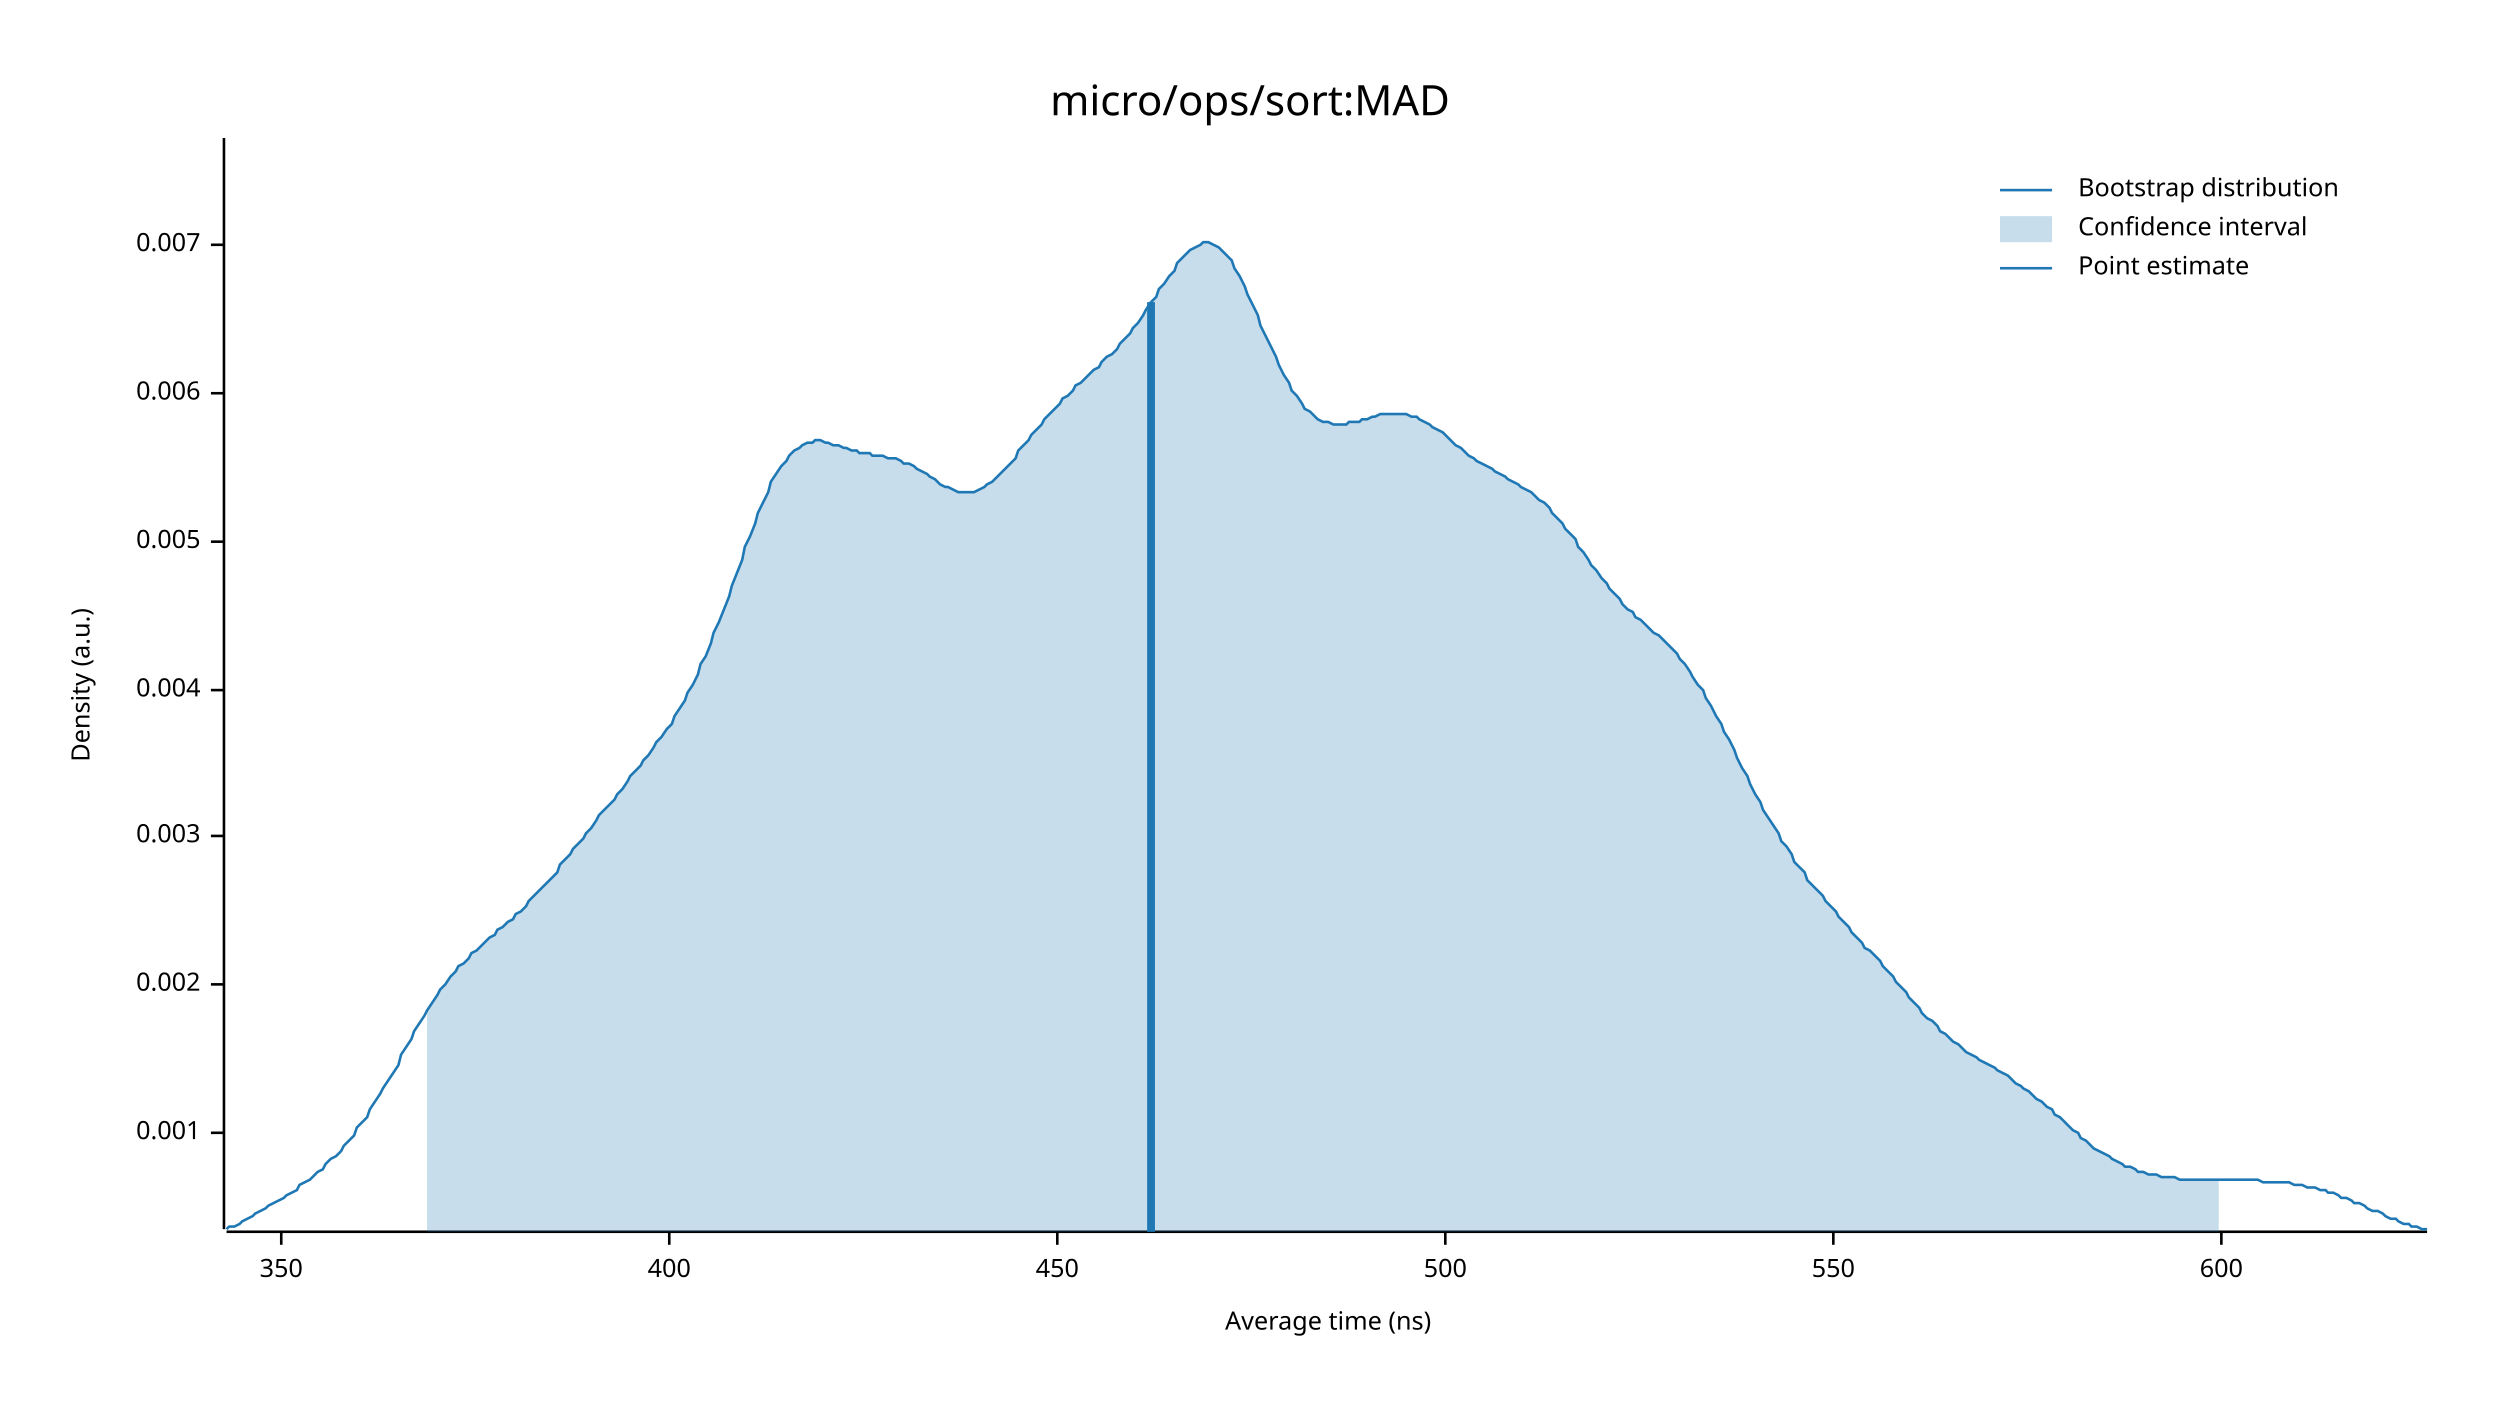
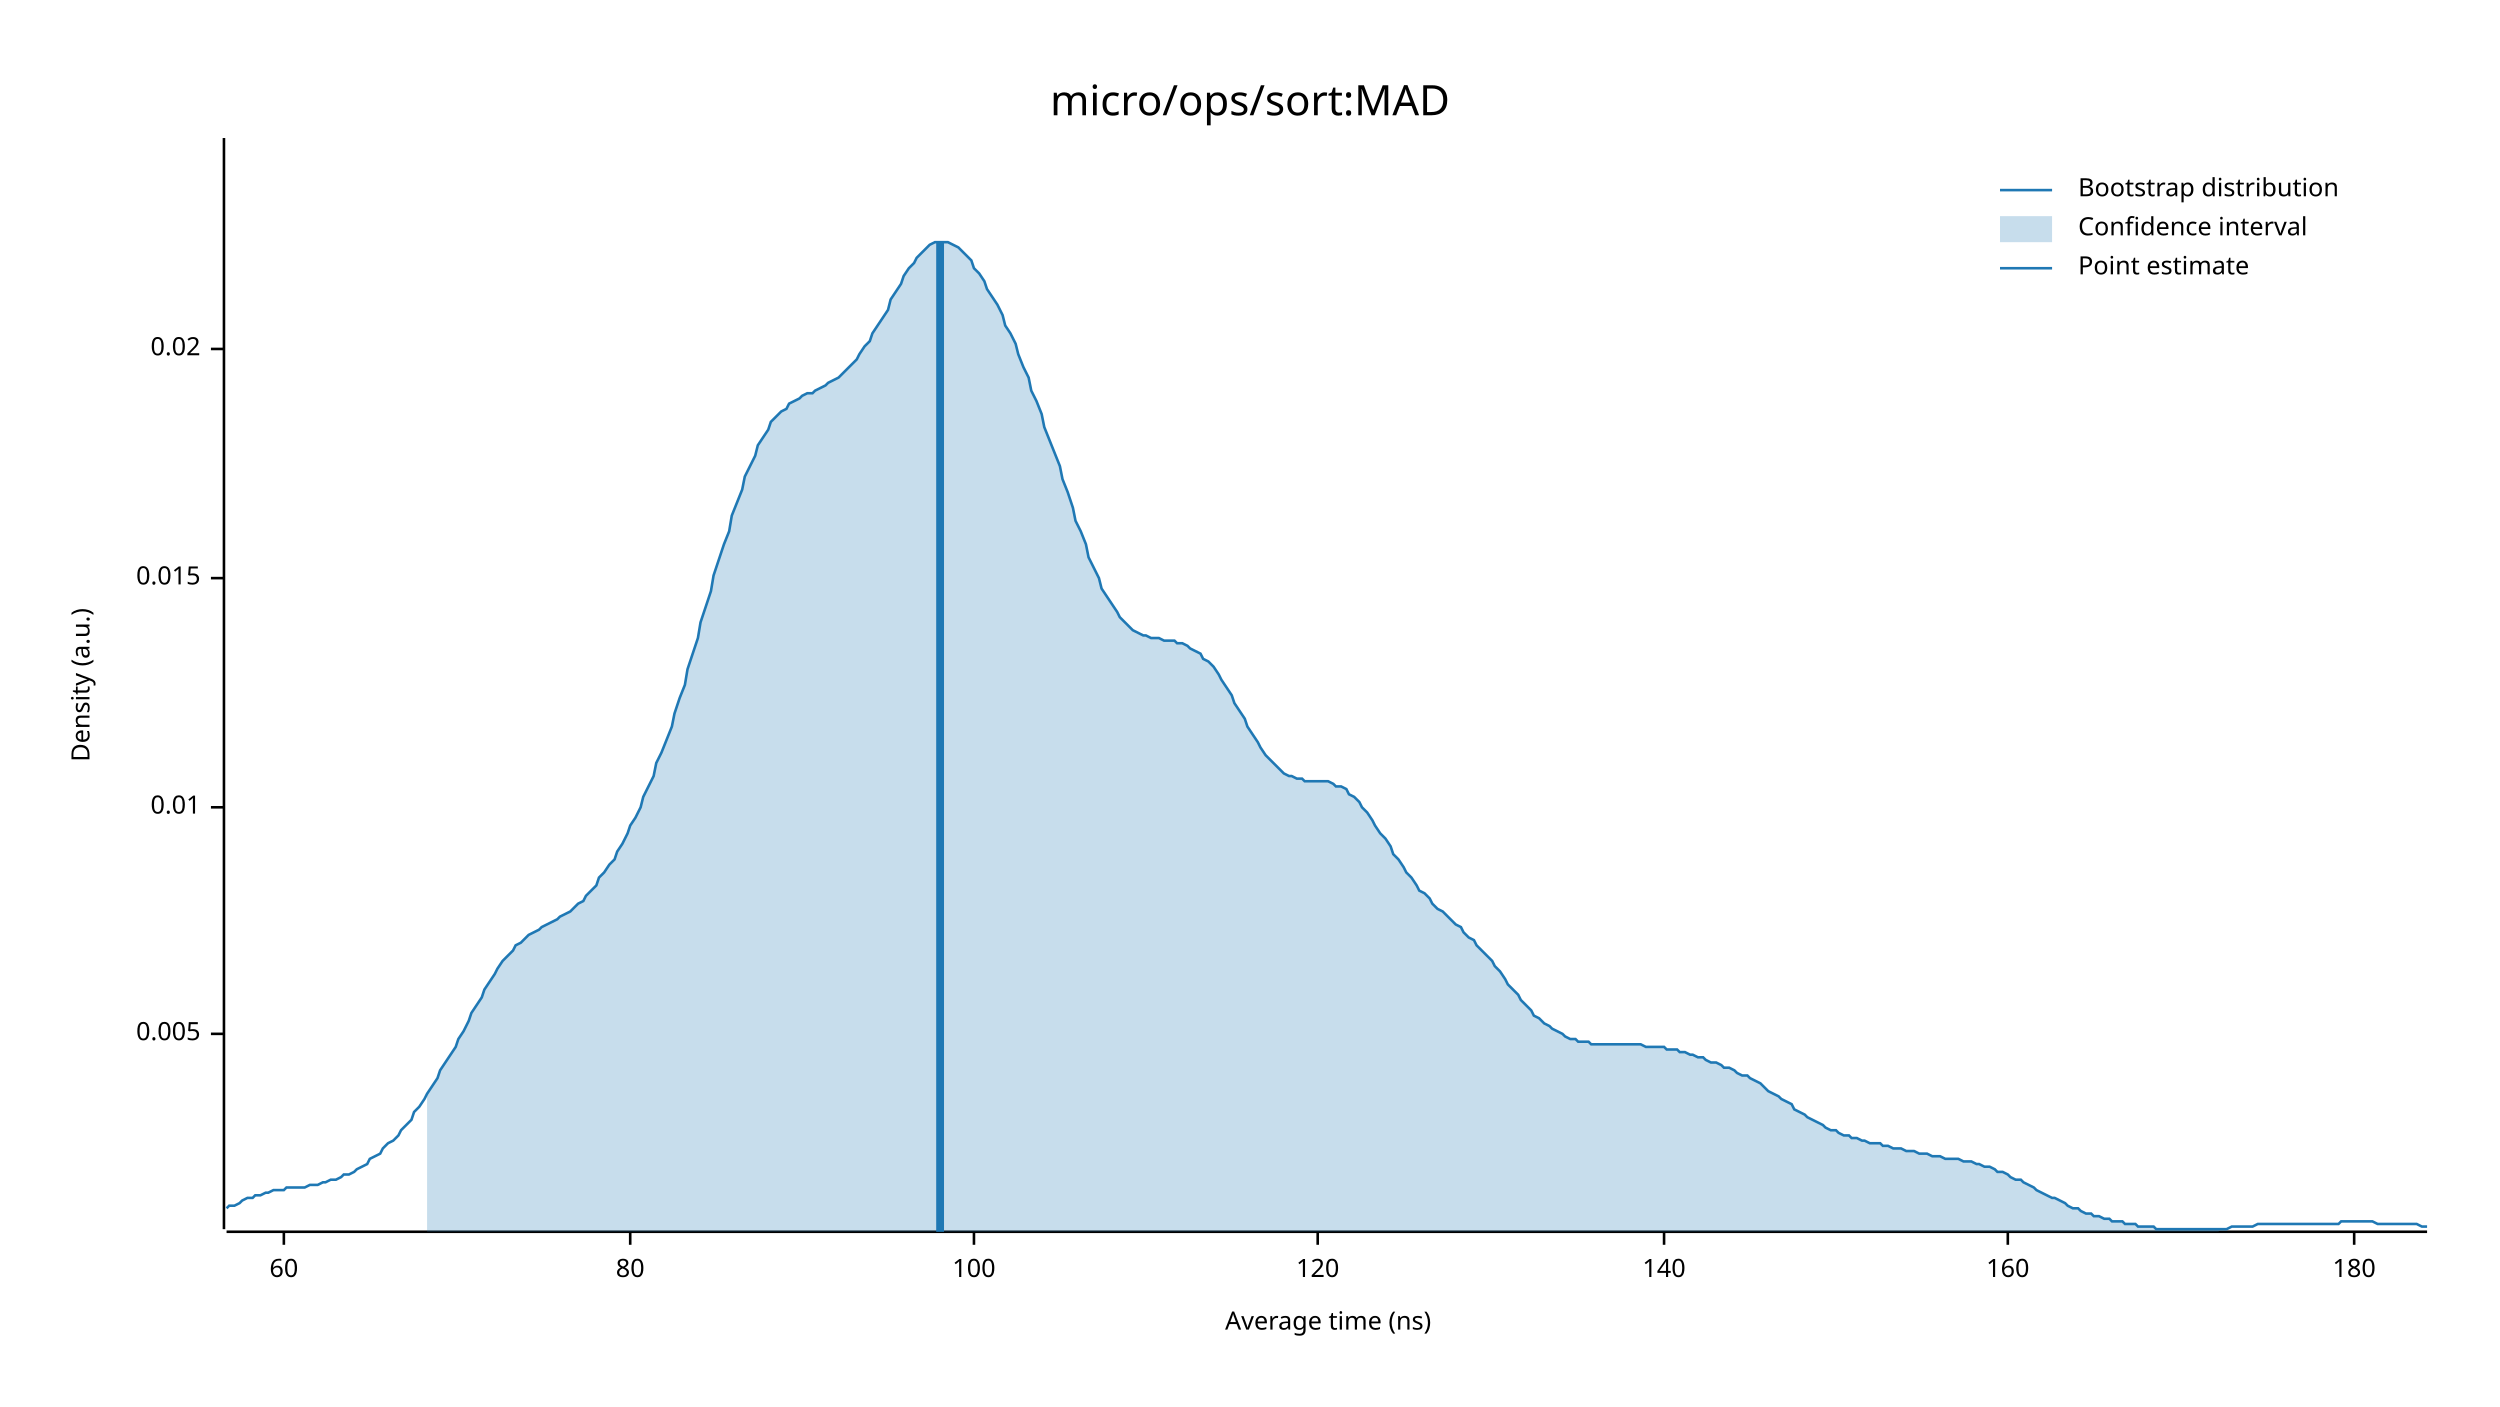
<svg xmlns="http://www.w3.org/2000/svg" width="960" height="540" viewBox="0 0 960 540">
  <text x="480" y="32" dy="0.76em" text-anchor="middle" font-family="sans-serif" font-size="16.129" opacity="1" fill="#000000">
micro/ops/sort:MAD
</text>
  <text x="27" y="263" dy="0.76em" text-anchor="middle" font-family="sans-serif" font-size="9.677" opacity="1" fill="#000000" transform="rotate(270, 27, 263)">
Density (a.u.)
</text>
  <text x="510" y="513" dy="-0.5ex" text-anchor="middle" font-family="sans-serif" font-size="9.677" opacity="1" fill="#000000">
Average time (ns)
</text>
  <polyline fill="none" opacity="1" stroke="#000000" stroke-width="1" points="86,53 86,472 " />
-   <text x="77" y="435" dy="0.5ex" text-anchor="end" font-family="sans-serif" font-size="9.677" opacity="1" fill="#000000">
- 0.001
- </text>
-   <polyline fill="none" opacity="1" stroke="#000000" stroke-width="1" points="81,435 86,435 " />
-   <text x="77" y="378" dy="0.5ex" text-anchor="end" font-family="sans-serif" font-size="9.677" opacity="1" fill="#000000">
- 0.002
- </text>
-   <polyline fill="none" opacity="1" stroke="#000000" stroke-width="1" points="81,378 86,378 " />
-   <text x="77" y="321" dy="0.5ex" text-anchor="end" font-family="sans-serif" font-size="9.677" opacity="1" fill="#000000">
- 0.003
- </text>
-   <polyline fill="none" opacity="1" stroke="#000000" stroke-width="1" points="81,321 86,321 " />
-   <text x="77" y="265" dy="0.5ex" text-anchor="end" font-family="sans-serif" font-size="9.677" opacity="1" fill="#000000">
- 0.004
- </text>
-   <polyline fill="none" opacity="1" stroke="#000000" stroke-width="1" points="81,265 86,265 " />
-   <text x="77" y="208" dy="0.5ex" text-anchor="end" font-family="sans-serif" font-size="9.677" opacity="1" fill="#000000">
+   <text x="77" y="397" dy="0.5ex" text-anchor="end" font-family="sans-serif" font-size="9.677" opacity="1" fill="#000000">
0.005
</text>
-   <polyline fill="none" opacity="1" stroke="#000000" stroke-width="1" points="81,208 86,208 " />
-   <text x="77" y="151" dy="0.5ex" text-anchor="end" font-family="sans-serif" font-size="9.677" opacity="1" fill="#000000">
- 0.006
+   <polyline fill="none" opacity="1" stroke="#000000" stroke-width="1" points="81,397 86,397 " />
+   <text x="77" y="310" dy="0.5ex" text-anchor="end" font-family="sans-serif" font-size="9.677" opacity="1" fill="#000000">
+ 0.01
</text>
-   <polyline fill="none" opacity="1" stroke="#000000" stroke-width="1" points="81,151 86,151 " />
-   <text x="77" y="94" dy="0.5ex" text-anchor="end" font-family="sans-serif" font-size="9.677" opacity="1" fill="#000000">
- 0.007
+   <polyline fill="none" opacity="1" stroke="#000000" stroke-width="1" points="81,310 86,310 " />
+   <text x="77" y="222" dy="0.5ex" text-anchor="end" font-family="sans-serif" font-size="9.677" opacity="1" fill="#000000">
+ 0.015
</text>
-   <polyline fill="none" opacity="1" stroke="#000000" stroke-width="1" points="81,94 86,94 " />
+   <polyline fill="none" opacity="1" stroke="#000000" stroke-width="1" points="81,222 86,222 " />
+   <text x="77" y="134" dy="0.5ex" text-anchor="end" font-family="sans-serif" font-size="9.677" opacity="1" fill="#000000">
+ 0.02
+ </text>
+   <polyline fill="none" opacity="1" stroke="#000000" stroke-width="1" points="81,134 86,134 " />
  <polyline fill="none" opacity="1" stroke="#000000" stroke-width="1" points="87,473 932,473 " />
-   <text x="108" y="483" dy="0.76em" text-anchor="middle" font-family="sans-serif" font-size="9.677" opacity="1" fill="#000000">
- 350
+   <text x="109" y="483" dy="0.76em" text-anchor="middle" font-family="sans-serif" font-size="9.677" opacity="1" fill="#000000">
+ 60
</text>
-   <polyline fill="none" opacity="1" stroke="#000000" stroke-width="1" points="108,473 108,478 " />
-   <text x="257" y="483" dy="0.76em" text-anchor="middle" font-family="sans-serif" font-size="9.677" opacity="1" fill="#000000">
- 400
+   <polyline fill="none" opacity="1" stroke="#000000" stroke-width="1" points="109,473 109,478 " />
+   <text x="242" y="483" dy="0.76em" text-anchor="middle" font-family="sans-serif" font-size="9.677" opacity="1" fill="#000000">
+ 80
</text>
-   <polyline fill="none" opacity="1" stroke="#000000" stroke-width="1" points="257,473 257,478 " />
-   <text x="406" y="483" dy="0.76em" text-anchor="middle" font-family="sans-serif" font-size="9.677" opacity="1" fill="#000000">
- 450
+   <polyline fill="none" opacity="1" stroke="#000000" stroke-width="1" points="242,473 242,478 " />
+   <text x="374" y="483" dy="0.76em" text-anchor="middle" font-family="sans-serif" font-size="9.677" opacity="1" fill="#000000">
+ 100
</text>
-   <polyline fill="none" opacity="1" stroke="#000000" stroke-width="1" points="406,473 406,478 " />
-   <text x="555" y="483" dy="0.76em" text-anchor="middle" font-family="sans-serif" font-size="9.677" opacity="1" fill="#000000">
- 500
+   <polyline fill="none" opacity="1" stroke="#000000" stroke-width="1" points="374,473 374,478 " />
+   <text x="506" y="483" dy="0.76em" text-anchor="middle" font-family="sans-serif" font-size="9.677" opacity="1" fill="#000000">
+ 120
</text>
-   <polyline fill="none" opacity="1" stroke="#000000" stroke-width="1" points="555,473 555,478 " />
-   <text x="704" y="483" dy="0.76em" text-anchor="middle" font-family="sans-serif" font-size="9.677" opacity="1" fill="#000000">
- 550
+   <polyline fill="none" opacity="1" stroke="#000000" stroke-width="1" points="506,473 506,478 " />
+   <text x="639" y="483" dy="0.76em" text-anchor="middle" font-family="sans-serif" font-size="9.677" opacity="1" fill="#000000">
+ 140
</text>
-   <polyline fill="none" opacity="1" stroke="#000000" stroke-width="1" points="704,473 704,478 " />
-   <text x="853" y="483" dy="0.76em" text-anchor="middle" font-family="sans-serif" font-size="9.677" opacity="1" fill="#000000">
- 600
+   <polyline fill="none" opacity="1" stroke="#000000" stroke-width="1" points="639,473 639,478 " />
+   <text x="771" y="483" dy="0.76em" text-anchor="middle" font-family="sans-serif" font-size="9.677" opacity="1" fill="#000000">
+ 160
</text>
-   <polyline fill="none" opacity="1" stroke="#000000" stroke-width="1" points="853,473 853,478 " />
-   <polyline fill="none" opacity="1" stroke="#1F78B4" stroke-width="1" points="87,472 88,471 90,471 92,470 93,469 95,468 97,467 98,466 100,465 102,464 103,463 105,462 107,461 109,460 110,459 112,458 114,457 115,455 117,454 119,453 120,452 122,450 124,449 125,447 127,445 129,444 131,442 132,440 134,438 136,436 137,433 139,431 141,429 142,426 144,423 146,420 147,418 149,415 151,412 153,409 154,405 156,402 158,399 159,396 161,393 163,390 164,388 166,385 168,382 169,380 171,378 173,375 175,373 176,371 178,370 180,368 181,366 183,365 185,363 186,362 188,360 190,359 191,357 193,356 195,354 197,353 198,351 200,350 202,348 203,346 205,344 207,342 208,341 210,339 212,337 214,335 215,332 217,330 219,328 220,326 222,324 224,322 225,320 227,318 229,315 230,313 232,311 234,309 236,307 237,305 239,303 241,300 242,298 244,296 246,294 247,292 249,290 251,287 252,285 254,283 256,280 258,278 259,275 261,272 263,269 264,266 266,263 268,259 269,255 271,252 273,247 274,243 276,239 278,234 280,229 281,225 283,220 285,215 286,210 288,206 290,201 291,197 293,193 295,189 296,185 298,182 300,179 302,177 303,175 305,173 307,172 308,171 310,170 312,170 313,169 315,169 317,170 318,170 320,171 322,171 324,172 325,172 327,173 329,173 330,174 332,174 334,174 335,175 337,175 339,175 341,176 342,176 344,176 346,177 347,178 349,178 351,179 352,180 354,181 356,182 357,183 359,184 361,186 363,187 364,187 366,188 368,189 369,189 371,189 373,189 374,189 376,188 378,187 379,186 381,185 383,183 385,181 386,180 388,178 390,176 391,173 393,171 395,169 396,167 398,165 400,163 401,161 403,159 405,157 407,155 408,153 410,152 412,150 413,148 415,147 417,145 418,144 420,142 422,141 423,139 425,137 427,136 429,134 430,132 432,130 434,128 435,126 437,124 439,121 440,119 442,116 444,114 445,111 447,109 449,106 451,104 452,101 454,99 456,97 457,96 459,95 461,94 462,93 464,93 466,94 468,95 469,96 471,98 473,100 474,103 476,106 478,110 479,113 481,117 483,121 484,125 486,129 488,133 490,137 491,140 493,144 495,147 496,150 498,152 500,155 501,157 503,158 505,160 506,161 508,162 510,162 512,163 513,163 515,163 517,163 518,162 520,162 522,162 523,161 525,161 527,160 528,160 530,159 532,159 534,159 535,159 537,159 539,159 540,159 542,160 544,160 545,161 547,162 549,163 550,164 552,165 554,166 556,168 557,169 559,171 561,172 562,173 564,175 566,176 567,177 569,178 571,179 573,180 574,181 576,182 578,183 579,184 581,185 583,186 584,187 586,188 588,189 589,190 591,192 593,193 595,195 596,197 598,199 600,201 601,203 603,205 605,207 606,210 608,212 610,215 611,217 613,219 615,222 617,224 618,226 620,228 622,230 623,232 625,234 627,235 628,237 630,238 632,240 633,241 635,243 637,244 639,246 640,247 642,249 644,251 645,253 647,255 649,258 650,260 652,263 654,265 655,268 657,271 659,275 661,278 662,281 664,284 666,288 667,291 669,295 671,298 672,301 674,305 676,308 677,311 679,314 681,317 683,320 684,323 686,325 688,328 689,331 691,333 693,335 694,338 696,340 698,342 700,344 701,346 703,348 705,350 706,352 708,354 710,356 711,358 713,360 715,362 716,364 718,365 720,367 722,369 723,371 725,373 727,375 728,377 730,379 732,381 733,383 735,385 737,387 738,389 740,391 742,392 744,394 745,396 747,397 749,399 750,400 752,401 754,403 755,404 757,405 759,406 760,407 762,408 764,409 766,410 767,411 769,412 771,413 772,414 774,416 776,417 777,418 779,419 781,421 782,422 784,423 786,425 788,426 789,428 791,429 793,431 794,432 796,434 798,435 799,437 801,438 803,440 804,441 806,442 808,443 810,444 811,445 813,446 815,447 816,448 818,448 820,449 821,450 823,450 825,451 827,451 828,451 830,452 832,452 833,452 835,452 837,453 838,453 840,453 842,453 843,453 845,453 847,453 849,453 850,453 852,453 854,453 855,453 857,453 859,453 860,453 862,453 864,453 865,453 867,453 869,454 871,454 872,454 874,454 876,454 877,454 879,454 881,455 882,455 884,455 886,456 887,456 889,456 891,457 893,457 894,458 896,458 898,459 899,460 901,460 903,461 904,462 906,462 908,463 909,464 911,465 913,465 915,466 916,467 918,468 920,468 921,469 923,470 925,470 926,471 928,471 930,472 932,472 " />
-   <polygon opacity="0.25" fill="#1F78B4" points="164,388 166,385 168,382 169,380 171,378 173,375 175,373 176,371 178,370 180,368 181,366 183,365 185,363 186,362 188,360 190,359 191,357 193,356 195,354 197,353 198,351 200,350 202,348 203,346 205,344 207,342 208,341 210,339 212,337 214,335 215,332 217,330 219,328 220,326 222,324 224,322 225,320 227,318 229,315 230,313 232,311 234,309 236,307 237,305 239,303 241,300 242,298 244,296 246,294 247,292 249,290 251,287 252,285 254,283 256,280 258,278 259,275 261,272 263,269 264,266 266,263 268,259 269,255 271,252 273,247 274,243 276,239 278,234 280,229 281,225 283,220 285,215 286,210 288,206 290,201 291,197 293,193 295,189 296,185 298,182 300,179 302,177 303,175 305,173 307,172 308,171 310,170 312,170 313,169 315,169 317,170 318,170 320,171 322,171 324,172 325,172 327,173 329,173 330,174 332,174 334,174 335,175 337,175 339,175 341,176 342,176 344,176 346,177 347,178 349,178 351,179 352,180 354,181 356,182 357,183 359,184 361,186 363,187 364,187 366,188 368,189 369,189 371,189 373,189 374,189 376,188 378,187 379,186 381,185 383,183 385,181 386,180 388,178 390,176 391,173 393,171 395,169 396,167 398,165 400,163 401,161 403,159 405,157 407,155 408,153 410,152 412,150 413,148 415,147 417,145 418,144 420,142 422,141 423,139 425,137 427,136 429,134 430,132 432,130 434,128 435,126 437,124 439,121 440,119 442,116 444,114 445,111 447,109 449,106 451,104 452,101 454,99 456,97 457,96 459,95 461,94 462,93 464,93 466,94 468,95 469,96 471,98 473,100 474,103 476,106 478,110 479,113 481,117 483,121 484,125 486,129 488,133 490,137 491,140 493,144 495,147 496,150 498,152 500,155 501,157 503,158 505,160 506,161 508,162 510,162 512,163 513,163 515,163 517,163 518,162 520,162 522,162 523,161 525,161 527,160 528,160 530,159 532,159 534,159 535,159 537,159 539,159 540,159 542,160 544,160 545,161 547,162 549,163 550,164 552,165 554,166 556,168 557,169 559,171 561,172 562,173 564,175 566,176 567,177 569,178 571,179 573,180 574,181 576,182 578,183 579,184 581,185 583,186 584,187 586,188 588,189 589,190 591,192 593,193 595,195 596,197 598,199 600,201 601,203 603,205 605,207 606,210 608,212 610,215 611,217 613,219 615,222 617,224 618,226 620,228 622,230 623,232 625,234 627,235 628,237 630,238 632,240 633,241 635,243 637,244 639,246 640,247 642,249 644,251 645,253 647,255 649,258 650,260 652,263 654,265 655,268 657,271 659,275 661,278 662,281 664,284 666,288 667,291 669,295 671,298 672,301 674,305 676,308 677,311 679,314 681,317 683,320 684,323 686,325 688,328 689,331 691,333 693,335 694,338 696,340 698,342 700,344 701,346 703,348 705,350 706,352 708,354 710,356 711,358 713,360 715,362 716,364 718,365 720,367 722,369 723,371 725,373 727,375 728,377 730,379 732,381 733,383 735,385 737,387 738,389 740,391 742,392 744,394 745,396 747,397 749,399 750,400 752,401 754,403 755,404 757,405 759,406 760,407 762,408 764,409 766,410 767,411 769,412 771,413 772,414 774,416 776,417 777,418 779,419 781,421 782,422 784,423 786,425 788,426 789,428 791,429 793,431 794,432 796,434 798,435 799,437 801,438 803,440 804,441 806,442 808,443 810,444 811,445 813,446 815,447 816,448 818,448 820,449 821,450 823,450 825,451 827,451 828,451 830,452 832,452 833,452 835,452 837,453 838,453 840,453 842,453 843,453 845,453 847,453 849,453 850,453 852,453 852,473 164,473 " />
-   <polyline fill="none" opacity="1" stroke="#1F78B4" stroke-width="3" points="442,473 442,116 " />
+   <polyline fill="none" opacity="1" stroke="#000000" stroke-width="1" points="771,473 771,478 " />
+   <text x="904" y="483" dy="0.76em" text-anchor="middle" font-family="sans-serif" font-size="9.677" opacity="1" fill="#000000">
+ 180
+ </text>
+   <polyline fill="none" opacity="1" stroke="#000000" stroke-width="1" points="904,473 904,478 " />
+   <polyline fill="none" opacity="1" stroke="#1F78B4" stroke-width="1" points="87,464 88,463 90,463 92,462 93,461 95,460 97,460 98,459 100,459 102,458 103,458 105,457 107,457 109,457 110,456 112,456 114,456 115,456 117,456 119,455 120,455 122,455 124,454 125,454 127,453 129,453 131,452 132,451 134,451 136,450 137,449 139,448 141,447 142,445 144,444 146,443 147,441 149,439 151,438 153,436 154,434 156,432 158,430 159,427 161,425 163,422 164,420 166,417 168,414 169,411 171,408 173,405 175,402 176,399 178,396 180,392 181,389 183,386 185,383 186,380 188,377 190,374 191,372 193,369 195,367 197,365 198,363 200,362 202,360 203,359 205,358 207,357 208,356 210,355 212,354 214,353 215,352 217,351 219,350 220,349 222,347 224,346 225,344 227,342 229,340 230,337 232,335 234,332 236,330 237,327 239,324 241,320 242,317 244,314 246,310 247,306 249,302 251,298 252,293 254,289 256,284 258,279 259,274 261,268 263,263 264,257 266,251 268,245 269,239 271,233 273,227 274,221 276,215 278,209 280,204 281,198 283,193 285,188 286,183 288,179 290,175 291,171 293,168 295,165 296,162 298,160 300,158 302,157 303,155 305,154 307,153 308,152 310,151 312,151 313,150 315,149 317,148 318,147 320,146 322,145 324,143 325,142 327,140 329,138 330,136 332,133 334,131 335,128 337,125 339,122 341,119 342,115 344,112 346,109 347,106 349,103 351,101 352,99 354,97 356,95 357,94 359,93 361,93 363,93 364,93 366,94 368,95 369,96 371,98 373,100 374,103 376,105 378,108 379,111 381,114 383,117 385,121 386,125 388,128 390,132 391,136 393,141 395,145 396,150 398,154 400,159 401,164 403,169 405,174 407,179 408,184 410,189 412,195 413,200 415,204 417,209 418,214 420,218 422,222 423,226 425,229 427,232 429,235 430,237 432,239 434,241 435,242 437,243 439,244 440,244 442,245 444,245 445,245 447,246 449,246 451,246 452,247 454,247 456,248 457,249 459,250 461,251 462,253 464,254 466,256 468,259 469,261 471,264 473,267 474,270 476,273 478,276 479,279 481,282 483,285 484,287 486,290 488,292 490,294 491,295 493,297 495,298 496,298 498,299 500,299 501,300 503,300 505,300 506,300 508,300 510,300 512,301 513,302 515,302 517,303 518,305 520,306 522,308 523,310 525,312 527,315 528,317 530,320 532,322 534,325 535,328 537,330 539,333 540,335 542,337 544,340 545,342 547,343 549,345 550,347 552,349 554,350 556,352 557,353 559,355 561,356 562,358 564,360 566,361 567,363 569,365 571,367 573,369 574,371 576,373 578,376 579,378 581,380 583,382 584,384 586,386 588,388 589,390 591,391 593,393 595,394 596,395 598,396 600,397 601,398 603,399 605,399 606,400 608,400 610,400 611,401 613,401 615,401 617,401 618,401 620,401 622,401 623,401 625,401 627,401 628,401 630,401 632,402 633,402 635,402 637,402 639,402 640,403 642,403 644,403 645,404 647,404 649,405 650,405 652,406 654,406 655,407 657,408 659,408 661,409 662,410 664,410 666,411 667,412 669,413 671,413 672,414 674,415 676,416 677,417 679,419 681,420 683,421 684,422 686,423 688,424 689,426 691,427 693,428 694,429 696,430 698,431 700,432 701,433 703,434 705,434 706,435 708,436 710,436 711,437 713,437 715,438 716,438 718,439 720,439 722,439 723,440 725,440 727,441 728,441 730,441 732,442 733,442 735,442 737,443 738,443 740,443 742,444 744,444 745,444 747,445 749,445 750,445 752,445 754,446 755,446 757,446 759,447 760,447 762,448 764,448 766,449 767,450 769,450 771,451 772,452 774,453 776,453 777,454 779,455 781,456 782,457 784,458 786,459 788,460 789,460 791,461 793,462 794,463 796,464 798,464 799,465 801,466 803,466 804,467 806,467 808,468 810,468 811,469 813,469 815,469 816,470 818,470 820,470 821,471 823,471 825,471 827,471 828,472 830,472 832,472 833,472 835,472 837,472 838,472 840,472 842,472 843,472 845,472 847,472 849,472 850,472 852,472 854,472 855,472 857,471 859,471 860,471 862,471 864,471 865,471 867,470 869,470 871,470 872,470 874,470 876,470 877,470 879,470 881,470 882,470 884,470 886,470 887,470 889,470 891,470 893,470 894,470 896,470 898,470 899,469 901,469 903,469 904,469 906,469 908,469 909,469 911,469 913,470 915,470 916,470 918,470 920,470 921,470 923,470 925,470 926,470 928,470 930,471 932,471 " />
+   <polygon opacity="0.25" fill="#1F78B4" points="164,420 166,417 168,414 169,411 171,408 173,405 175,402 176,399 178,396 180,392 181,389 183,386 185,383 186,380 188,377 190,374 191,372 193,369 195,367 197,365 198,363 200,362 202,360 203,359 205,358 207,357 208,356 210,355 212,354 214,353 215,352 217,351 219,350 220,349 222,347 224,346 225,344 227,342 229,340 230,337 232,335 234,332 236,330 237,327 239,324 241,320 242,317 244,314 246,310 247,306 249,302 251,298 252,293 254,289 256,284 258,279 259,274 261,268 263,263 264,257 266,251 268,245 269,239 271,233 273,227 274,221 276,215 278,209 280,204 281,198 283,193 285,188 286,183 288,179 290,175 291,171 293,168 295,165 296,162 298,160 300,158 302,157 303,155 305,154 307,153 308,152 310,151 312,151 313,150 315,149 317,148 318,147 320,146 322,145 324,143 325,142 327,140 329,138 330,136 332,133 334,131 335,128 337,125 339,122 341,119 342,115 344,112 346,109 347,106 349,103 351,101 352,99 354,97 356,95 357,94 359,93 361,93 363,93 364,93 366,94 368,95 369,96 371,98 373,100 374,103 376,105 378,108 379,111 381,114 383,117 385,121 386,125 388,128 390,132 391,136 393,141 395,145 396,150 398,154 400,159 401,164 403,169 405,174 407,179 408,184 410,189 412,195 413,200 415,204 417,209 418,214 420,218 422,222 423,226 425,229 427,232 429,235 430,237 432,239 434,241 435,242 437,243 439,244 440,244 442,245 444,245 445,245 447,246 449,246 451,246 452,247 454,247 456,248 457,249 459,250 461,251 462,253 464,254 466,256 468,259 469,261 471,264 473,267 474,270 476,273 478,276 479,279 481,282 483,285 484,287 486,290 488,292 490,294 491,295 493,297 495,298 496,298 498,299 500,299 501,300 503,300 505,300 506,300 508,300 510,300 512,301 513,302 515,302 517,303 518,305 520,306 522,308 523,310 525,312 527,315 528,317 530,320 532,322 534,325 535,328 537,330 539,333 540,335 542,337 544,340 545,342 547,343 549,345 550,347 552,349 554,350 556,352 557,353 559,355 561,356 562,358 564,360 566,361 567,363 569,365 571,367 573,369 574,371 576,373 578,376 579,378 581,380 583,382 584,384 586,386 588,388 589,390 591,391 593,393 595,394 596,395 598,396 600,397 601,398 603,399 605,399 606,400 608,400 610,400 611,401 613,401 615,401 617,401 618,401 620,401 622,401 623,401 625,401 627,401 628,401 630,401 632,402 633,402 635,402 637,402 639,402 640,403 642,403 644,403 645,404 647,404 649,405 650,405 652,406 654,406 655,407 657,408 659,408 661,409 662,410 664,410 666,411 667,412 669,413 671,413 672,414 674,415 676,416 677,417 679,419 681,420 683,421 684,422 686,423 688,424 689,426 691,427 693,428 694,429 696,430 698,431 700,432 701,433 703,434 705,434 706,435 708,436 710,436 711,437 713,437 715,438 716,438 718,439 720,439 722,439 723,440 725,440 727,441 728,441 730,441 732,442 733,442 735,442 737,443 738,443 740,443 742,444 744,444 745,444 747,445 749,445 750,445 752,445 754,446 755,446 757,446 759,447 760,447 762,448 764,448 766,449 767,450 769,450 771,451 772,452 774,453 776,453 777,454 779,455 781,456 782,457 784,458 786,459 788,460 789,460 791,461 793,462 794,463 796,464 798,464 799,465 801,466 803,466 804,467 806,467 808,468 810,468 811,469 813,469 815,469 816,470 818,470 820,470 821,471 823,471 825,471 827,471 828,472 830,472 832,472 833,472 835,472 837,472 838,472 840,472 842,472 843,472 845,472 847,472 849,472 850,472 852,472 852,473 164,473 " />
+   <polyline fill="none" opacity="1" stroke="#1F78B4" stroke-width="3" points="361,473 361,93 " />
  <text x="798" y="68" dy="0.76em" text-anchor="start" font-family="sans-serif" font-size="9.677" opacity="1" fill="#000000">
Bootstrap distribution
</text>
  <text x="798" y="83" dy="0.76em" text-anchor="start" font-family="sans-serif" font-size="9.677" opacity="1" fill="#000000">
Confidence interval
</text>
  <text x="798" y="98" dy="0.76em" text-anchor="start" font-family="sans-serif" font-size="9.677" opacity="1" fill="#000000">
Point estimate
</text>
  <polyline fill="none" opacity="1" stroke="#1F78B4" stroke-width="1" points="768,73 788,73 " />
  <rect x="768" y="83" width="20" height="10" opacity="0.25" fill="#1F78B4" stroke="none" />
  <polyline fill="none" opacity="1" stroke="#1F78B4" stroke-width="1" points="768,103 788,103 " />
</svg>
